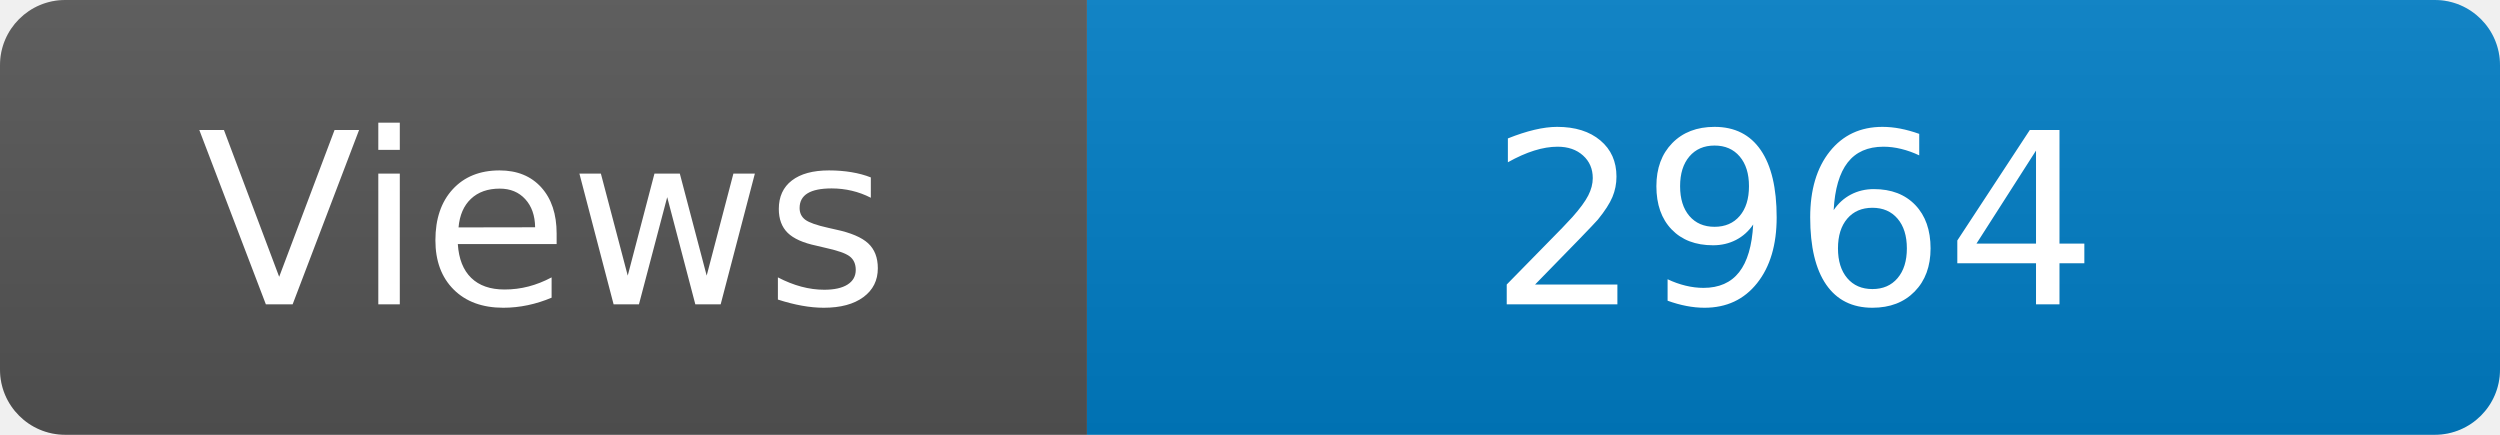
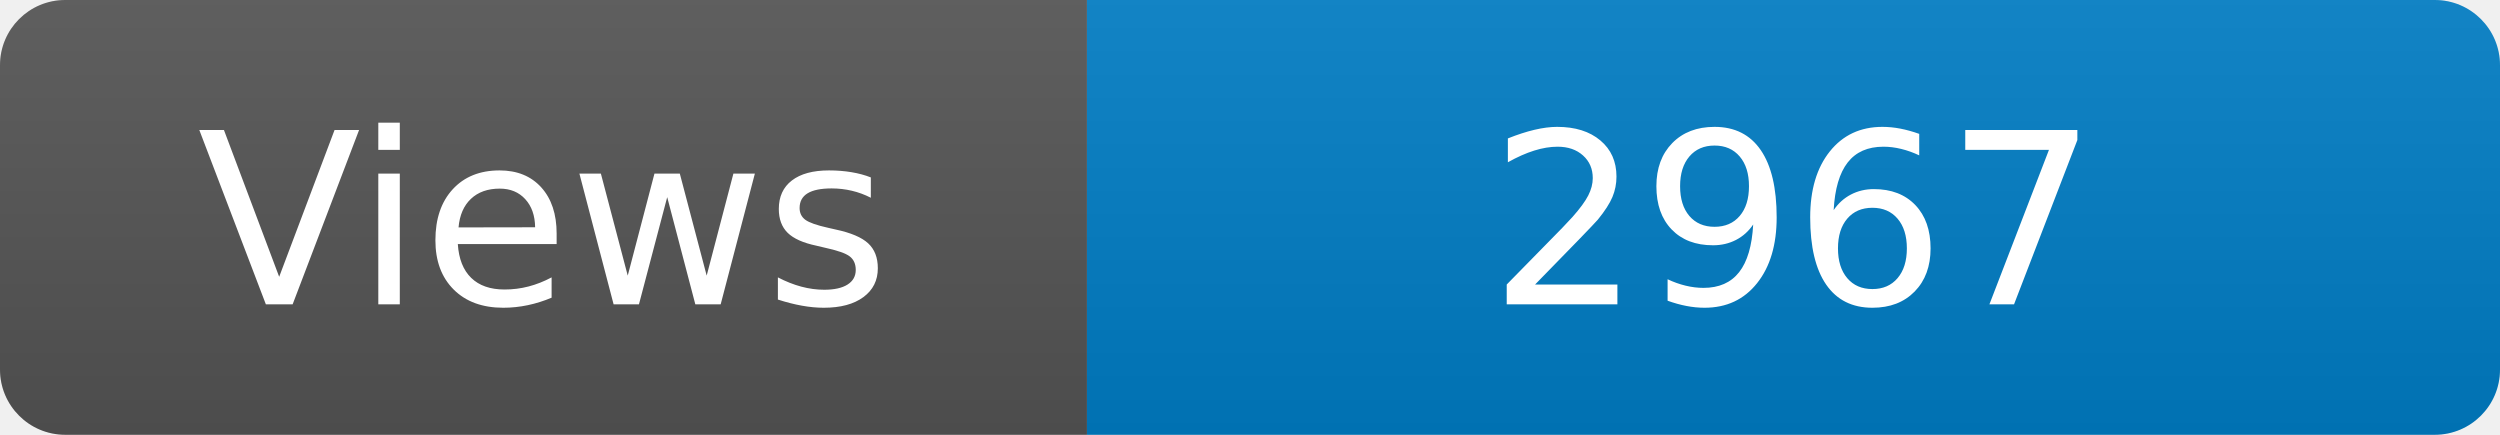
<svg xmlns="http://www.w3.org/2000/svg" width="115" height="20" role="img" aria-label="Maintained?: yes">
  <linearGradient id="s" x2="0" y2="100%">
    <stop offset="0" stop-color="#bbb" stop-opacity=".1" />
    <stop offset="1" stop-opacity=".1" />
  </linearGradient>
  <clipPath id="r">
    <rect width="115" height="20" rx="3" fill="#fff" />
  </clipPath>
  <g clip-path="url(#r)">
    <rect width="50" height="20" fill="#555" />
    <rect x="50" width="160" height="20" fill="#007ec6" />
    <rect width="115" height="20" fill="url(#s)" />
  </g>
  <g fill="#fff" text-anchor="middle" font-family="Verdana,Geneva,DejaVu Sans,sans-serif" font-size="110">
    <text x="250" y="140" transform="scale(.1)" fill="#fff">Views</text>
-     <text x="825" y="140" transform="scale(.1)" fill="#fff">2964</text>
+     <text x="825" y="140" transform="scale(.1)" fill="#fff">2967</text>
  </g>
</svg>
